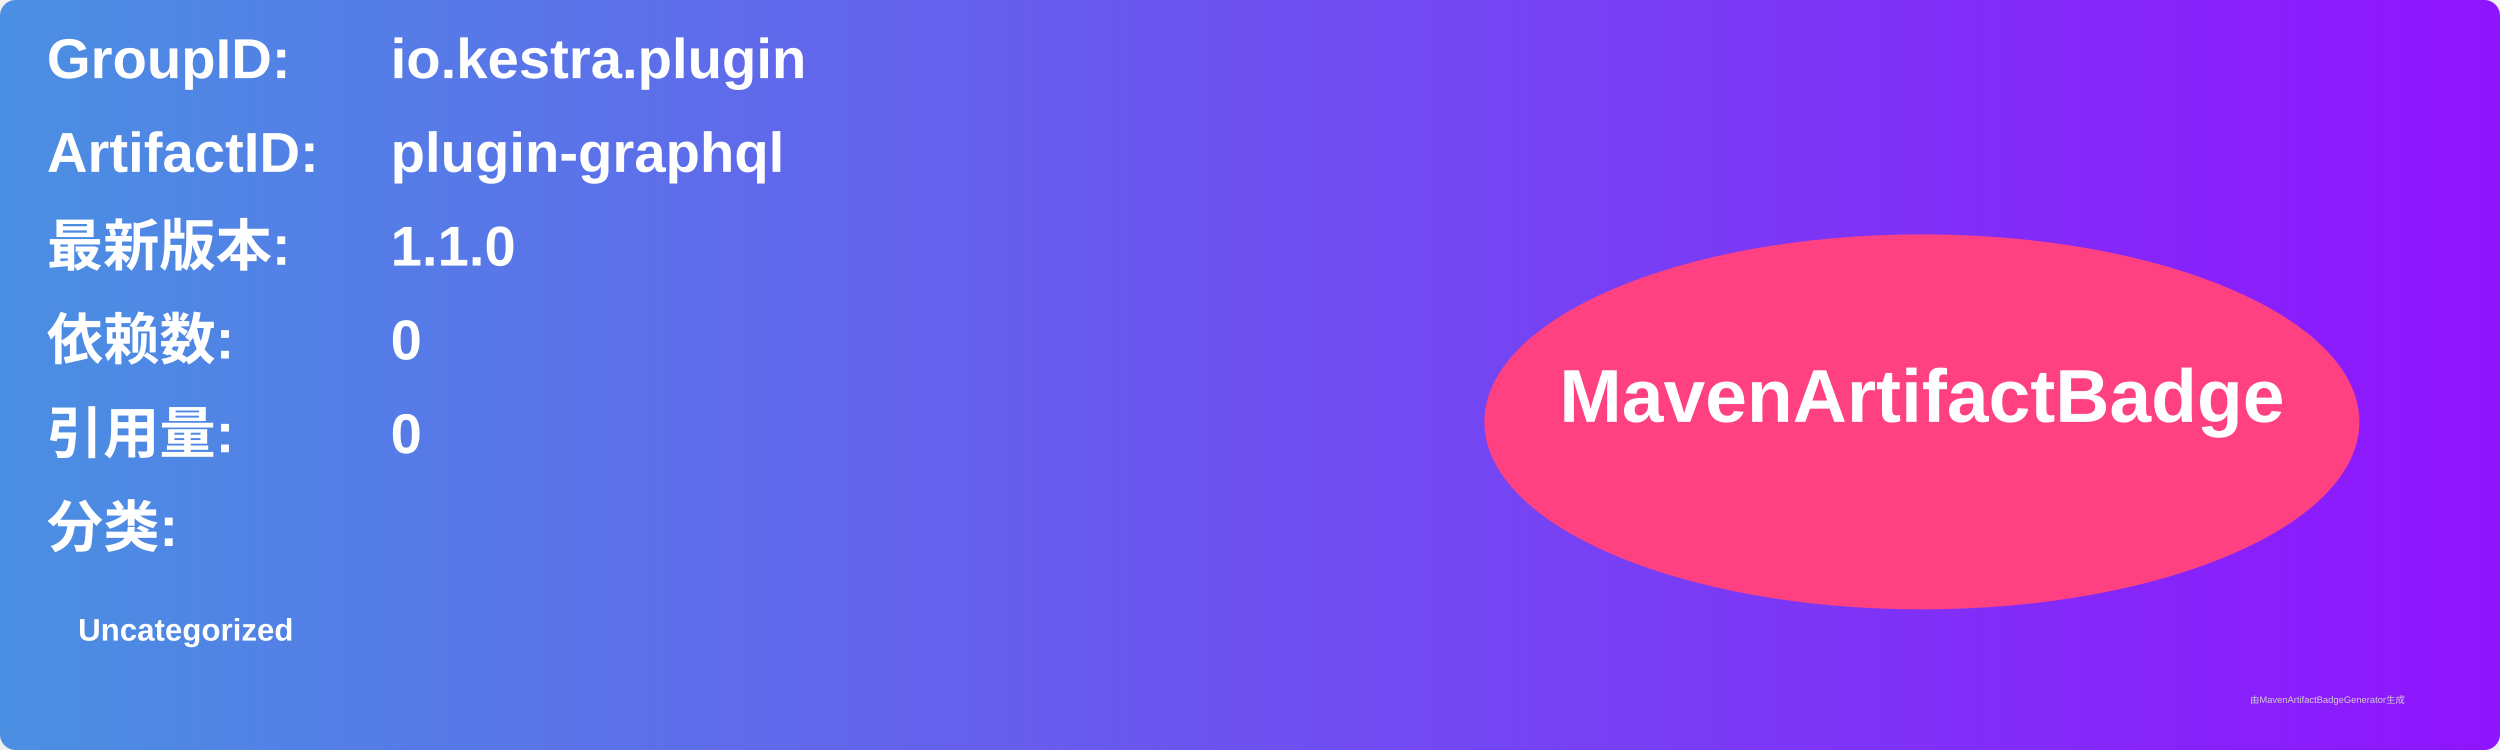
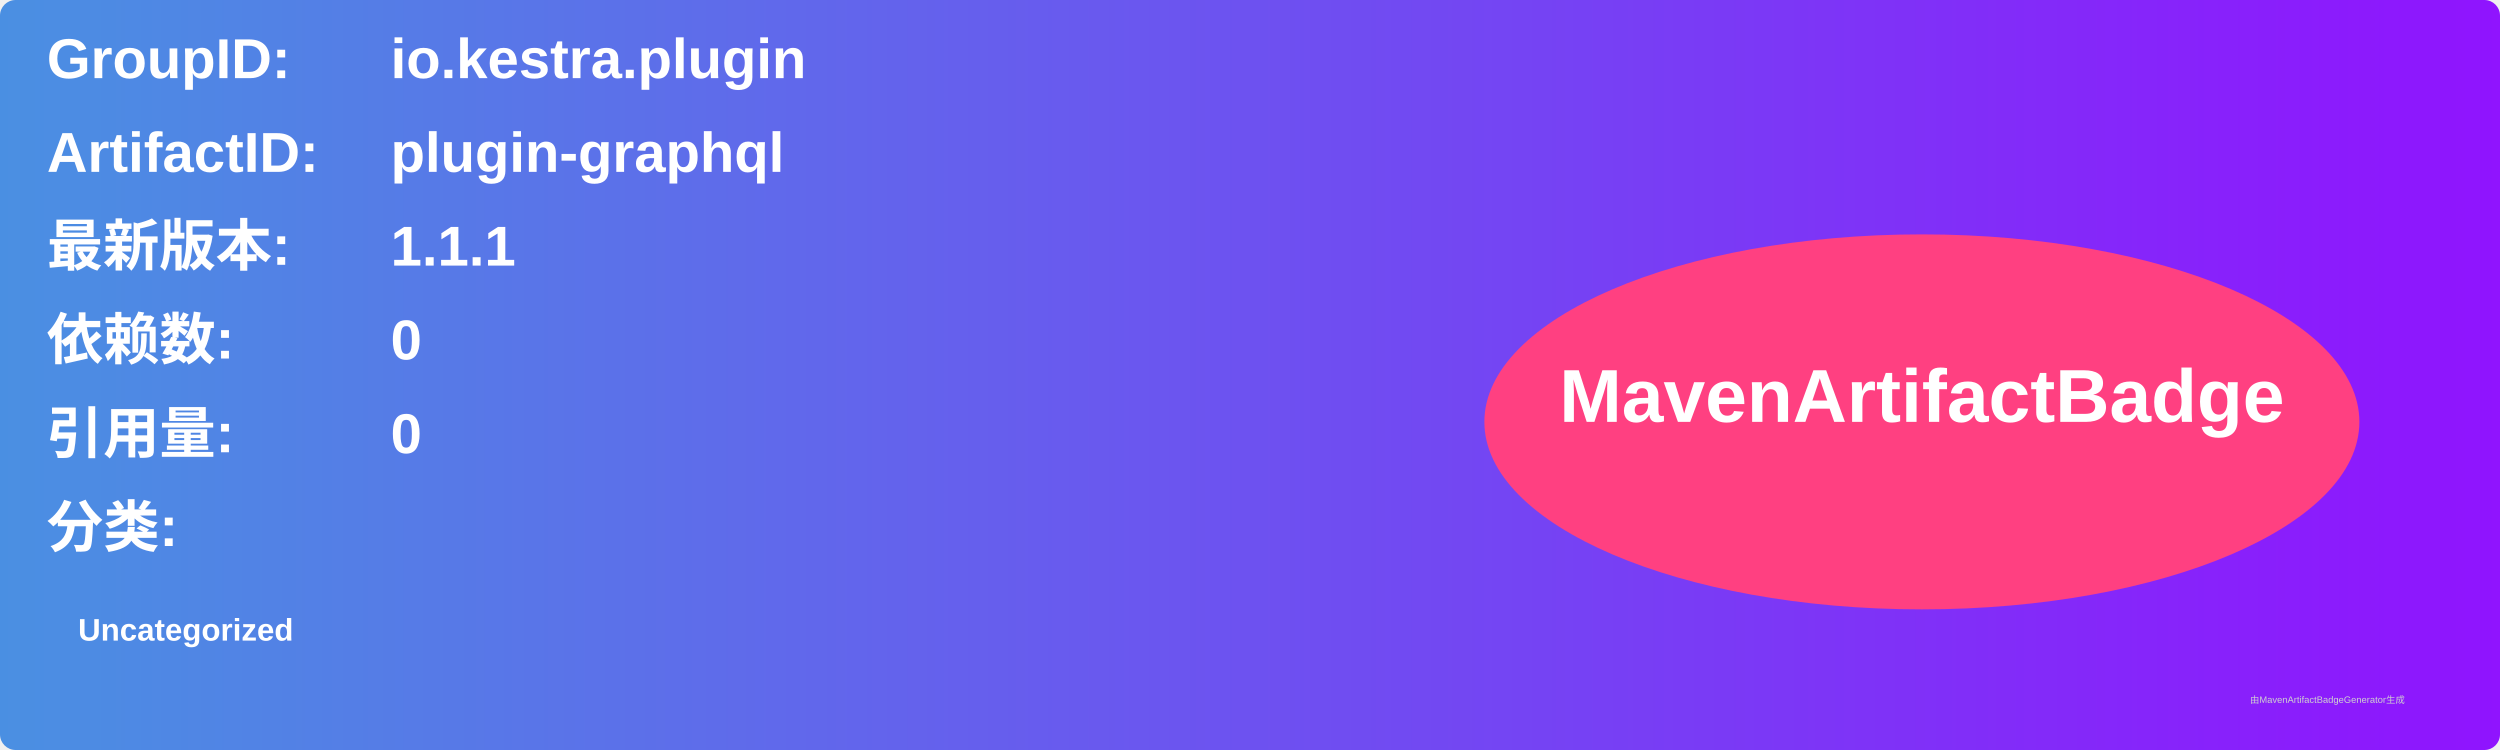
<svg xmlns="http://www.w3.org/2000/svg" width="800" height="240" viewBox="0 0 800 240">
  <linearGradient id="grad" x1="0%" y1="0%" x2="100%" y2="0%">
    <stop offset="0%" stop-color="#4a90e2" />
    <stop offset="100%" stop-color="#9013fe" />
  </linearGradient>
  <rect width="100%" height="100%" rx="5" ry="5" fill="url(#grad)" />
  <g transform="translate(15, 15)">
    <text x="0" y="10" font-family="Arial" font-size="18" fill="white" font-weight="bold" width="260">GroupID:</text>
    <text x="110" y="10" font-family="Arial" font-size="18" fill="white" font-weight="bold" width="460">io.kestra.plugin</text>
    <text x="0" y="40" font-family="Arial" font-size="18" fill="white" font-weight="bold" width="260">ArtifactID:</text>
    <text x="110" y="40" font-family="Arial" font-size="18" fill="white" font-weight="bold" width="460">plugin-graphql</text>
    <text x="0" y="70" font-family="Arial" font-size="18" fill="white" font-weight="bold">最新版本:</text>
    <text x="110" y="70" font-family="Arial" font-size="18" fill="white" font-weight="bold">
-       <tspan font-weight="bold">1.1.0</tspan>
+       <tspan font-weight="bold">1.1.1</tspan>
    </text>
    <text x="0" y="100" font-family="Arial" font-size="18" fill="white" font-weight="bold">依赖数: </text>
    <text x="110" y="100" font-family="Arial" font-size="18" fill="white">
      <tspan font-weight="bold">0</tspan>
    </text>
    <text x="0" y="130" font-family="Arial" font-size="18" fill="white" font-weight="bold">引用量: </text>
    <text x="110" y="130" font-family="Arial" font-size="18" fill="white">
      <tspan font-weight="bold">0</tspan>
    </text>
    <text x="0" y="160" font-family="Arial" font-size="18" fill="white" font-weight="bold">分类:</text>
    <text x="10" y="190" font-family="Arial" font-size="10" fill="white">
      <tspan font-weight="bold">Uncategorized</tspan>
    </text>
    <ellipse cx="600" cy="120" rx="140" ry="60" fill="#ff4081" />
    <text x="600" y="120" text-anchor="middle" font-family="Arial" font-size="24" fill="white" font-weight="bold">MavenArtifactBadge</text>
  </g>
  <text x="720" y="225" font-family="Arial" font-size="3" fill="#d0d0d0">由MavenArtifactBadgeGenerator生成</text>
</svg>
